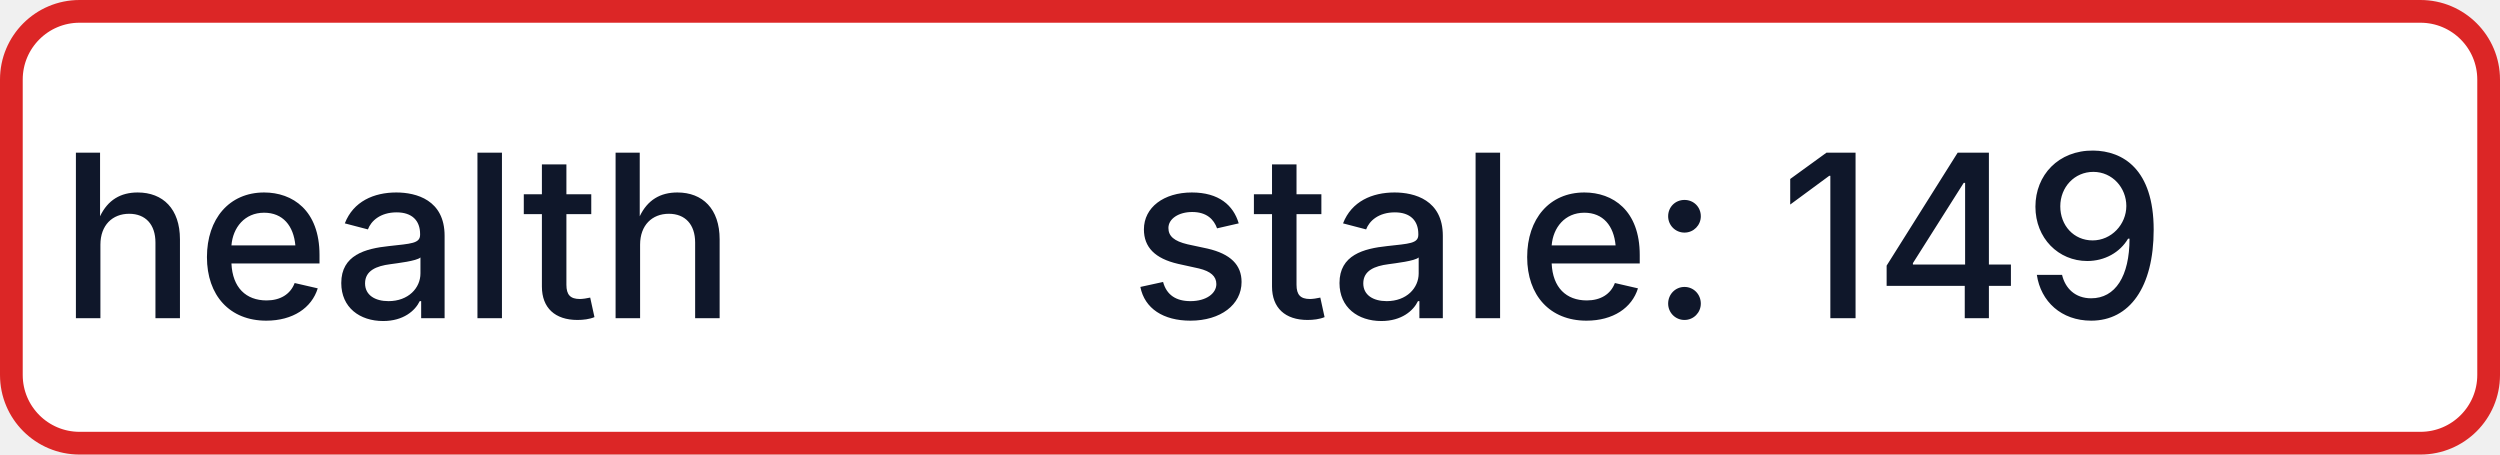
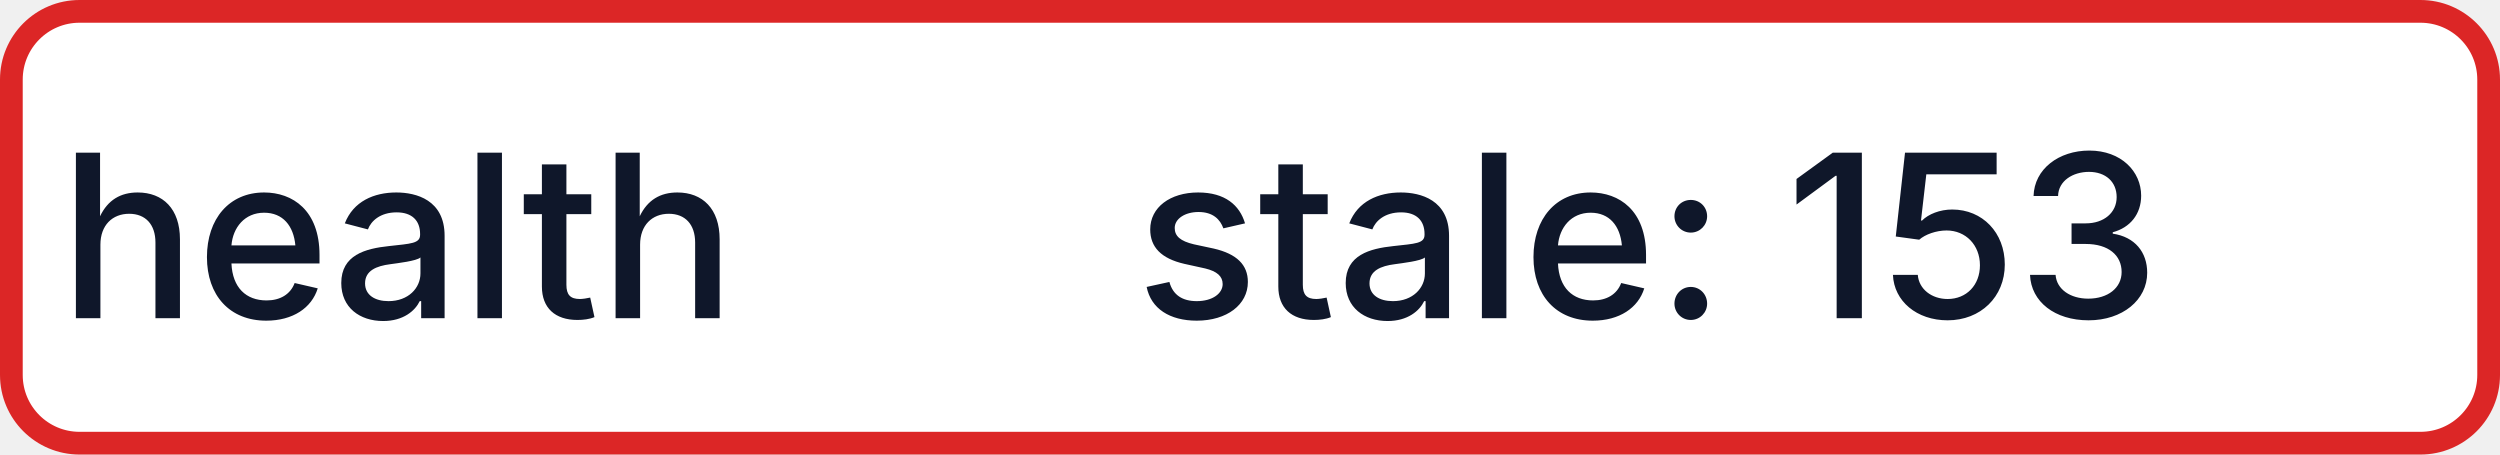
- <svg xmlns="http://www.w3.org/2000/svg" width="110" height="20" role="img" aria-label="health: stale: 149">
+ <svg xmlns="http://www.w3.org/2000/svg" width="110" height="20" role="img" aria-label="health: stale: 153">
  <rect x="0.5" y="0.5" width="109" height="19" rx="3" fill="#FFFFFF" stroke="#DC2626" stroke-width="1" />
  <g fill="#0F172A" text-anchor="middle" font-family="-apple-system,BlinkMacSystemFont,Segoe UI,sans-serif" font-size="10" font-weight="500">
    <text x="17.5" y="14">health</text>
-     <text x="72.5" y="14" textLength="68" lengthAdjust="spacingAndGlyphs">stale: 149</text>
+     <text x="72.5" y="14" textLength="68" lengthAdjust="spacingAndGlyphs">stale: 153</text>
  </g>
</svg>
